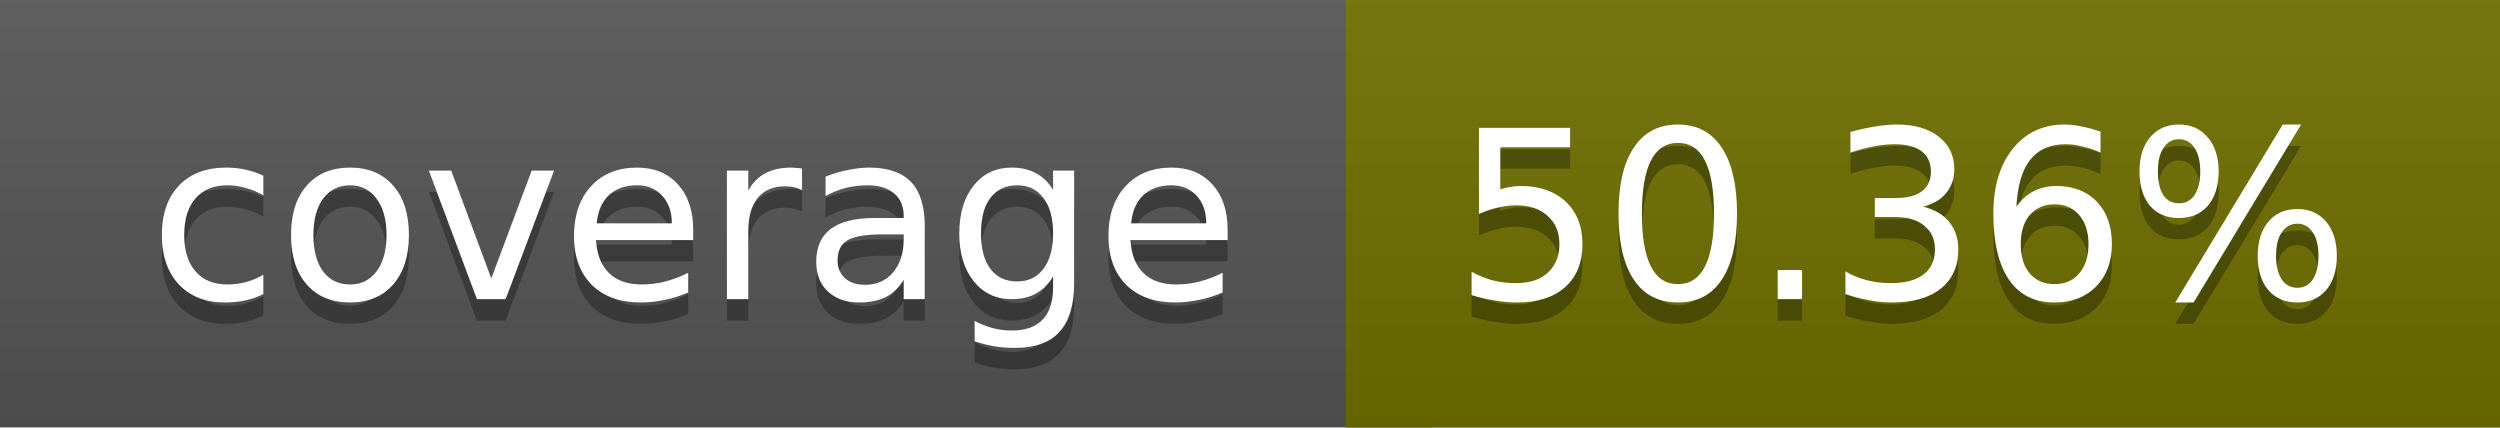
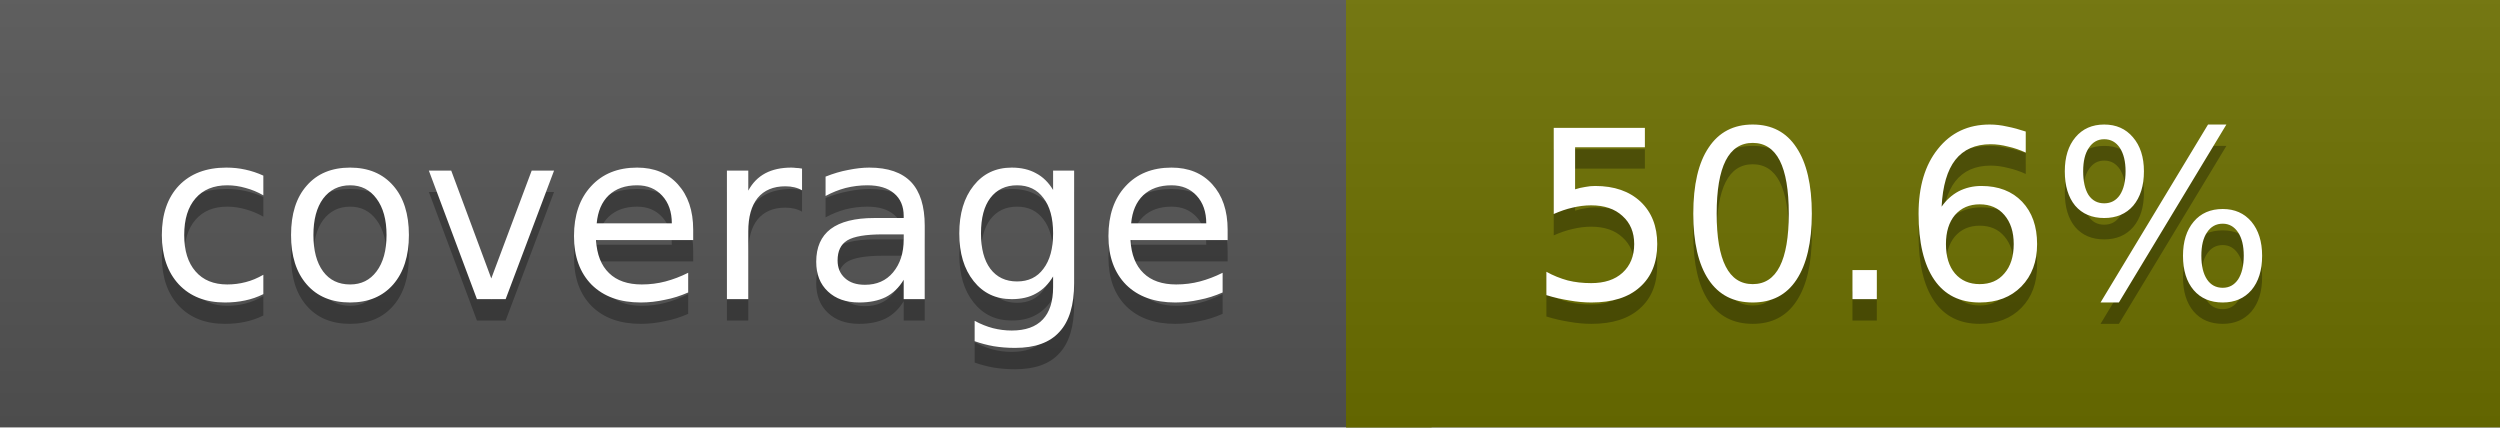
<svg xmlns="http://www.w3.org/2000/svg" width="117" height="20">
  <linearGradient id="a" x2="0" y2="100%">
    <stop offset="0" stop-color="#bbb" stop-opacity=".1" />
    <stop offset="1" stop-opacity=".1" />
  </linearGradient>
  <rect rx="0" width="117" height="20" fill="#555" />
-   <rect rx="0" x="63" width="54" height="20" fill="#6e6f00" />
-   <path fill="#6e6f00" d="M63 0h4v20h-4z" />
+   <rect rx="0" x="63" width="54" height="20" fill="#6d7000" />
+   <path fill="#6d7000" d="M63 0h4v20h-4z" />
  <rect rx="0" width="117" height="20" fill="url(#a)" />
  <g fill="#fff" text-anchor="middle" font-family="DejaVu Sans,Verdana,Geneva,sans-serif" font-size="11">
    <text x="32.5" y="15" fill="#010101" fill-opacity=".3">coverage</text>
    <text x="32.5" y="14">coverage</text>
-     <text x="89" y="15" fill="#010101" fill-opacity=".3">50.36%</text>
-     <text x="89" y="14">50.36%</text>
+     <text x="89" y="15" fill="#010101" fill-opacity=".3">50.6%</text>
+     <text x="89" y="14">50.6%</text>
  </g>
</svg>
